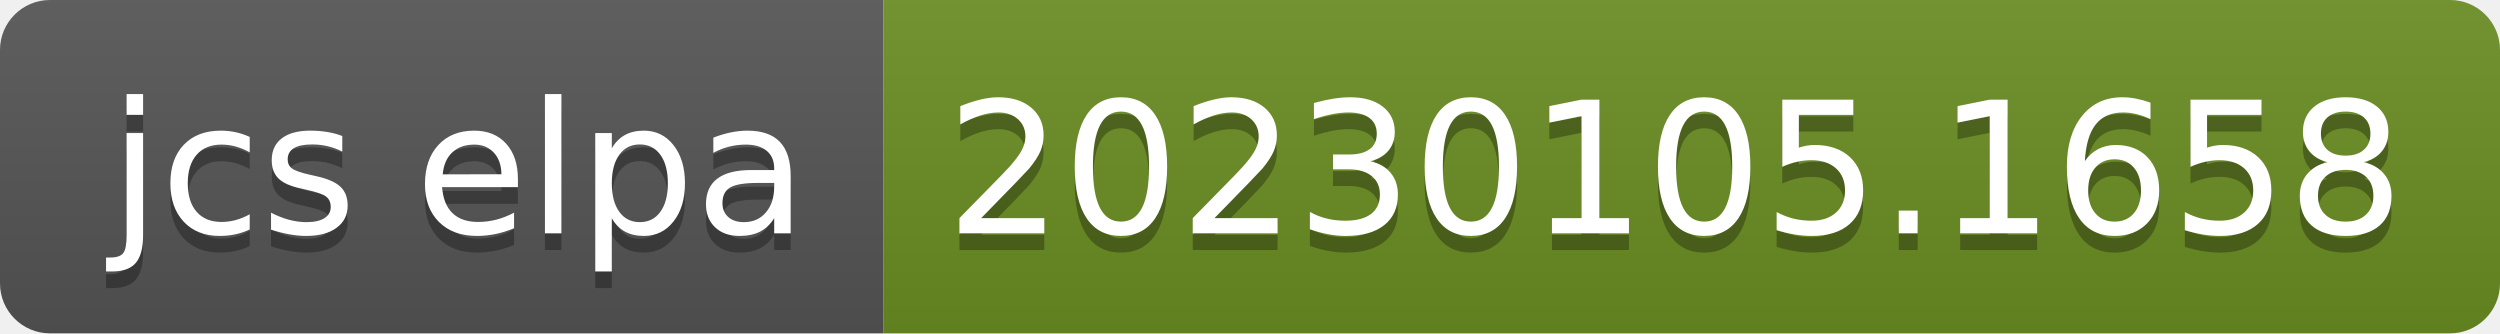
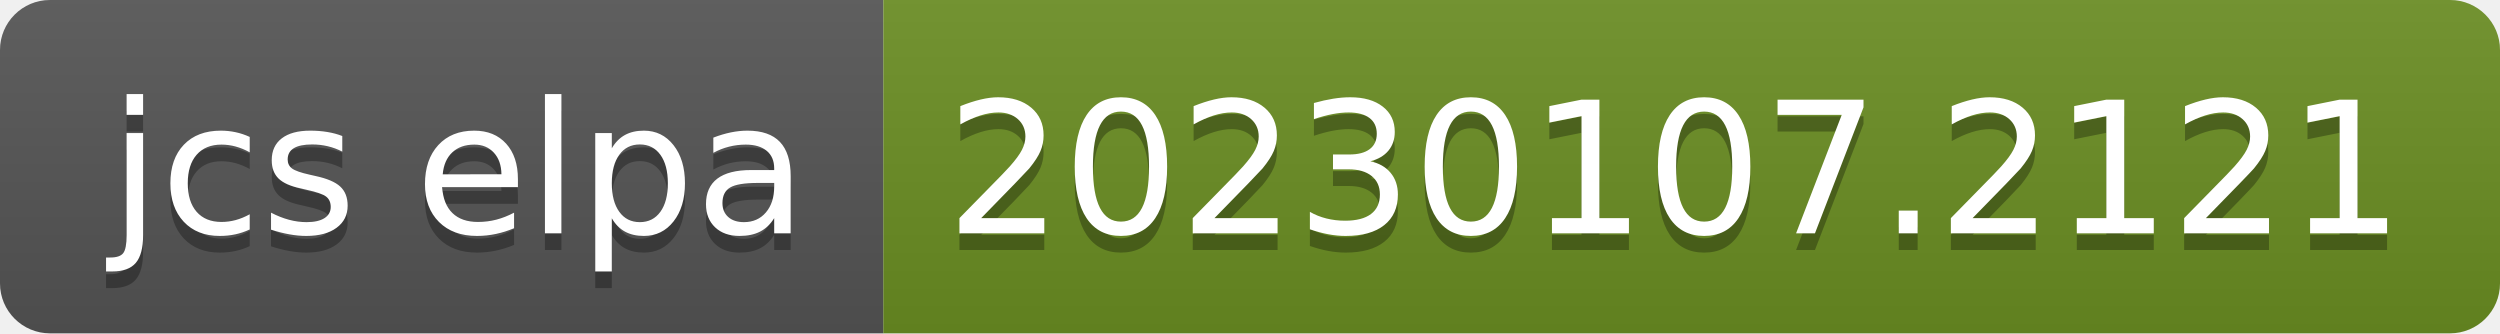
- <svg xmlns="http://www.w3.org/2000/svg" width="150" height="20" role="img" aria-label="jcs elpa: 20230105.1658">
+ <svg xmlns="http://www.w3.org/2000/svg" width="150" height="20" role="img" aria-label="jcs elpa: 20230107.2121">
  <linearGradient id="s" x2="0" y2="100%">
    <stop offset="0" stop-color="#bbb" stop-opacity=".1" />
    <stop offset="1" stop-opacity=".1" />
  </linearGradient>
  <clipPath id="r">
    <rect width="150" height="20" rx="3" fill="#fff" />
  </clipPath>
  <g clip-path="url(#r)">
    <rect width="53" height="20" fill="#555" />
    <rect x="53" width="97" height="20" fill="#6b8e23" />
    <rect width="150" height="20" fill="url(#s)" />
  </g>
  <g fill="#fff" text-anchor="middle" font-family="Verdana,Geneva,DejaVu Sans,sans-serif" text-rendering="geometricPrecision" font-size="110">
    <text aria-hidden="true" x="275" y="150" fill="#010101" fill-opacity=".3" transform="scale(.1)" textLength="430">jcs elpa</text>
    <text x="275" y="140" transform="scale(.1)" fill="#fff" textLength="430">jcs elpa</text>
-     <text aria-hidden="true" x="1005" y="150" fill="#010101" fill-opacity=".3" transform="scale(.1)" textLength="870">20230105.1658</text>
-     <text x="1005" y="140" transform="scale(.1)" fill="#fff" textLength="870">20230105.1658</text>
+     <text aria-hidden="true" x="1005" y="150" fill="#010101" fill-opacity=".3" transform="scale(.1)" textLength="870">20230107.2121</text>
+     <text x="1005" y="140" transform="scale(.1)" fill="#fff" textLength="870">20230107.2121</text>
  </g>
</svg>
